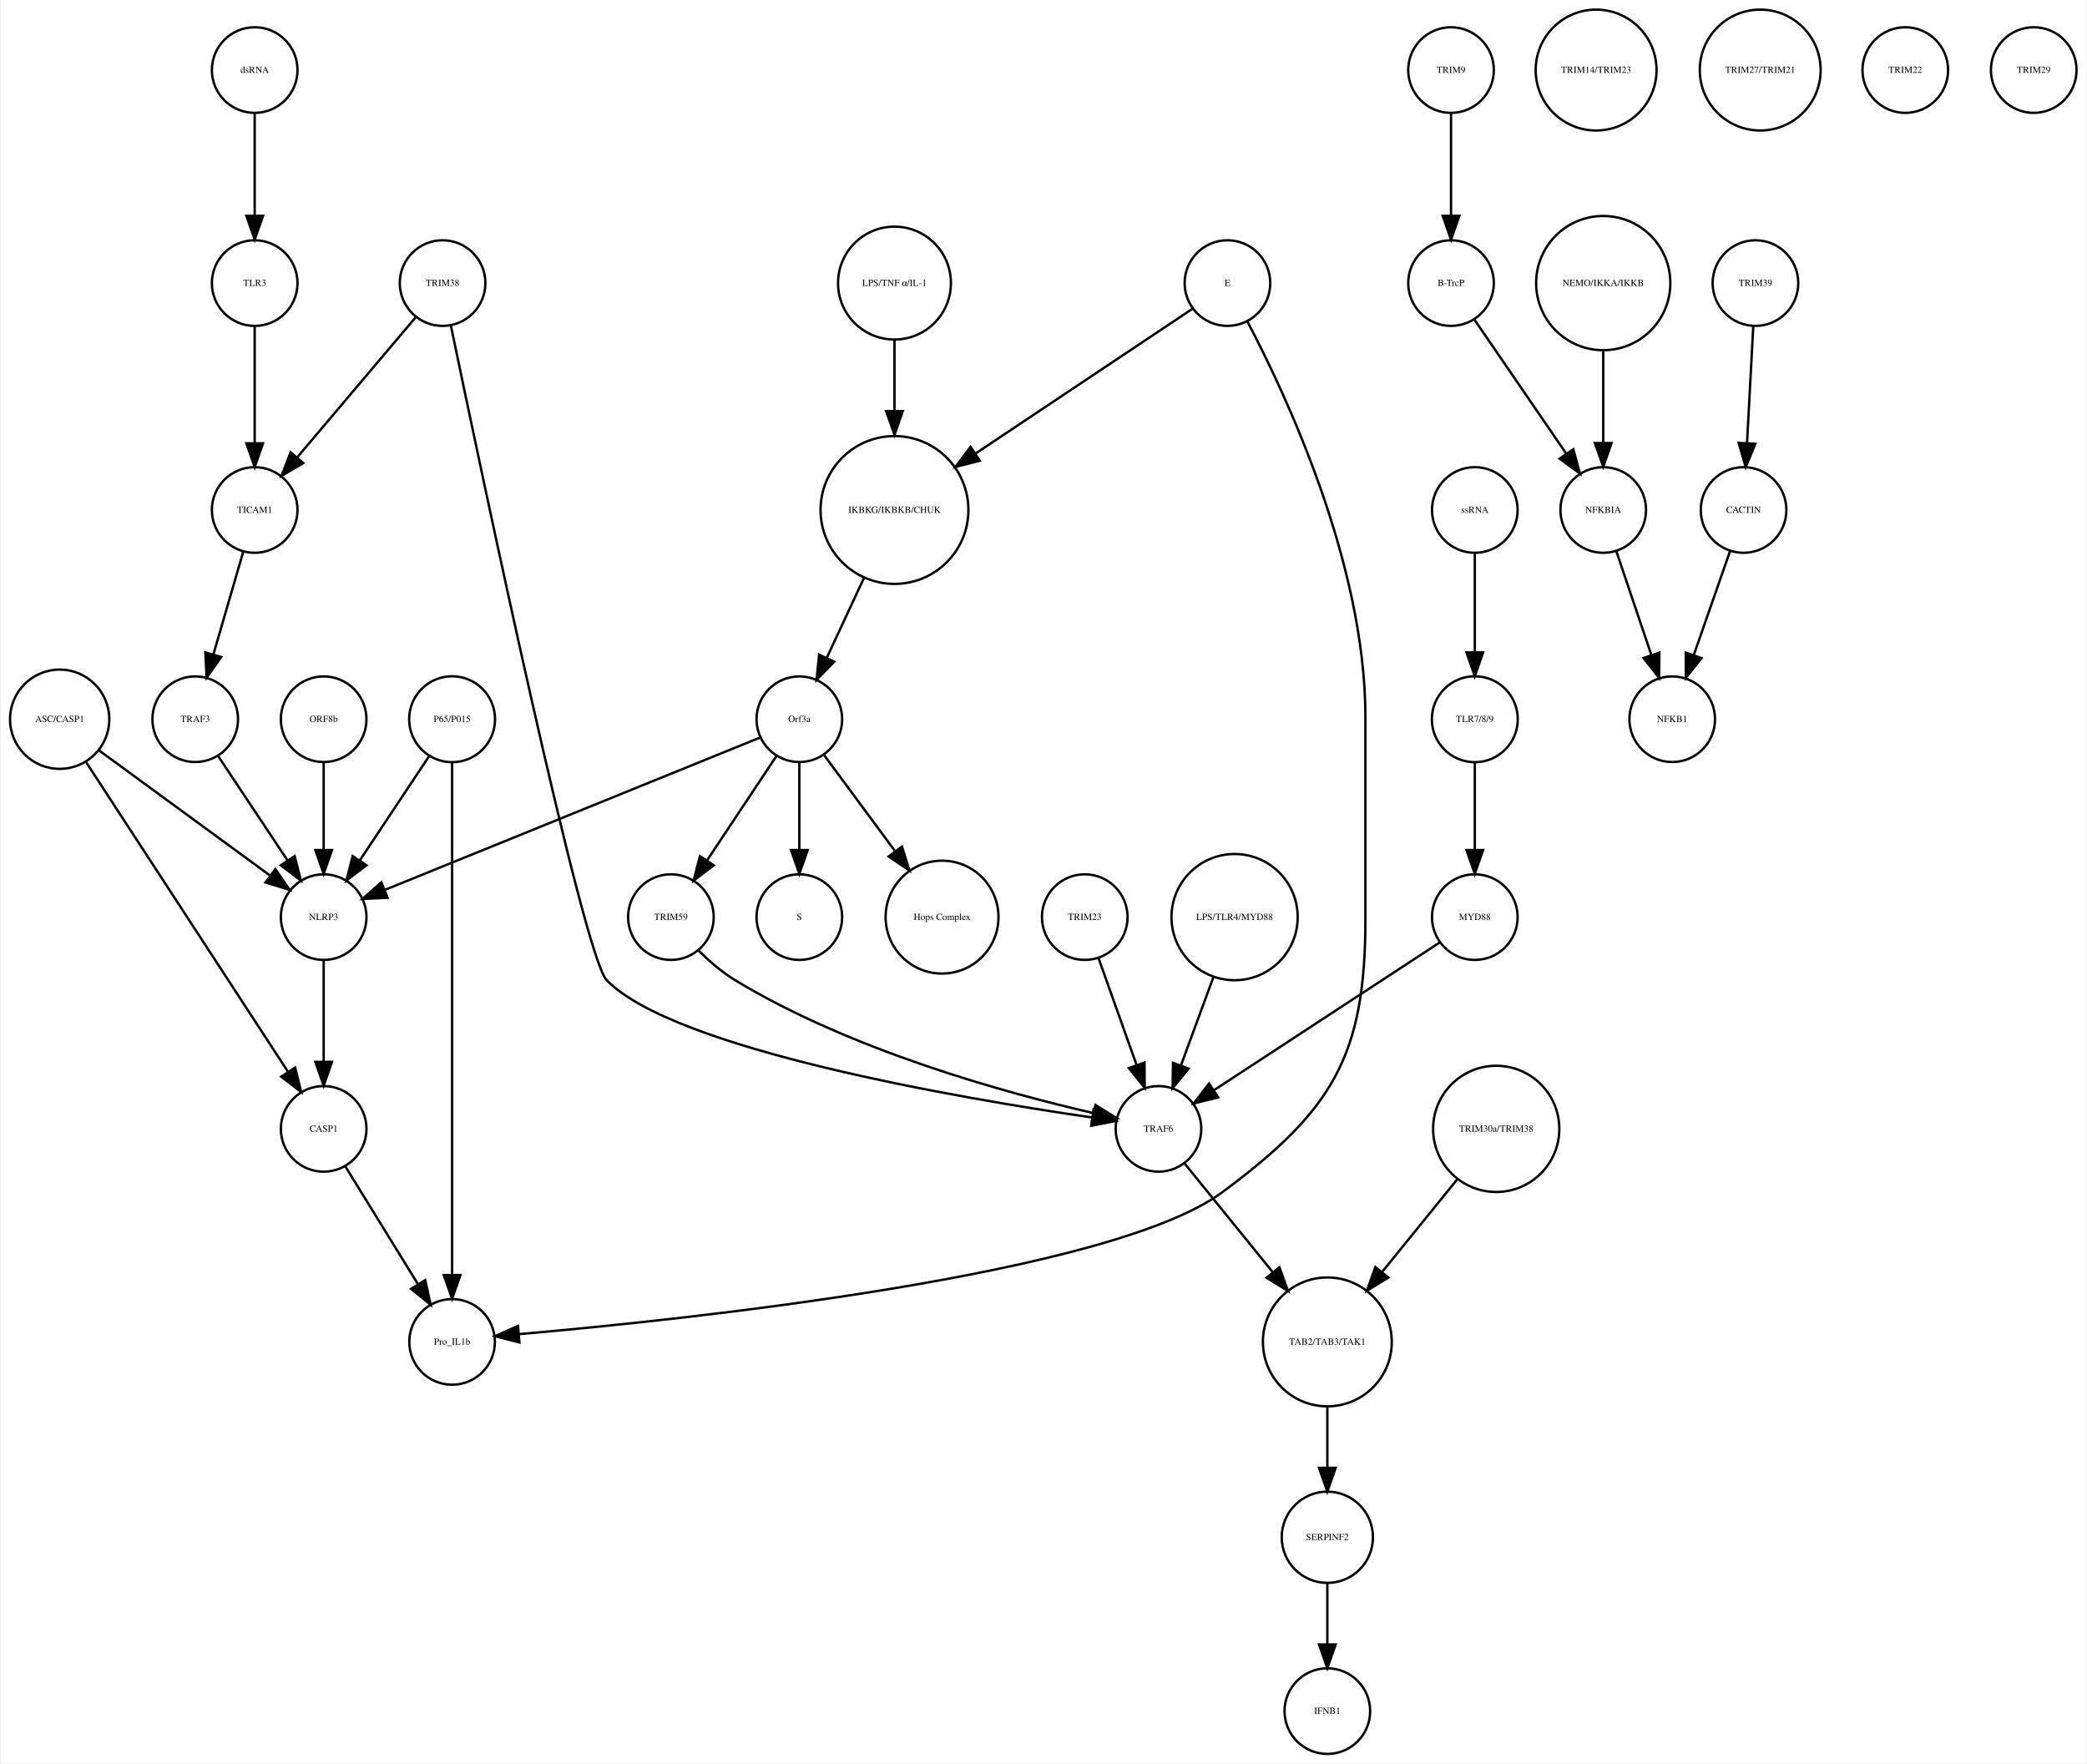
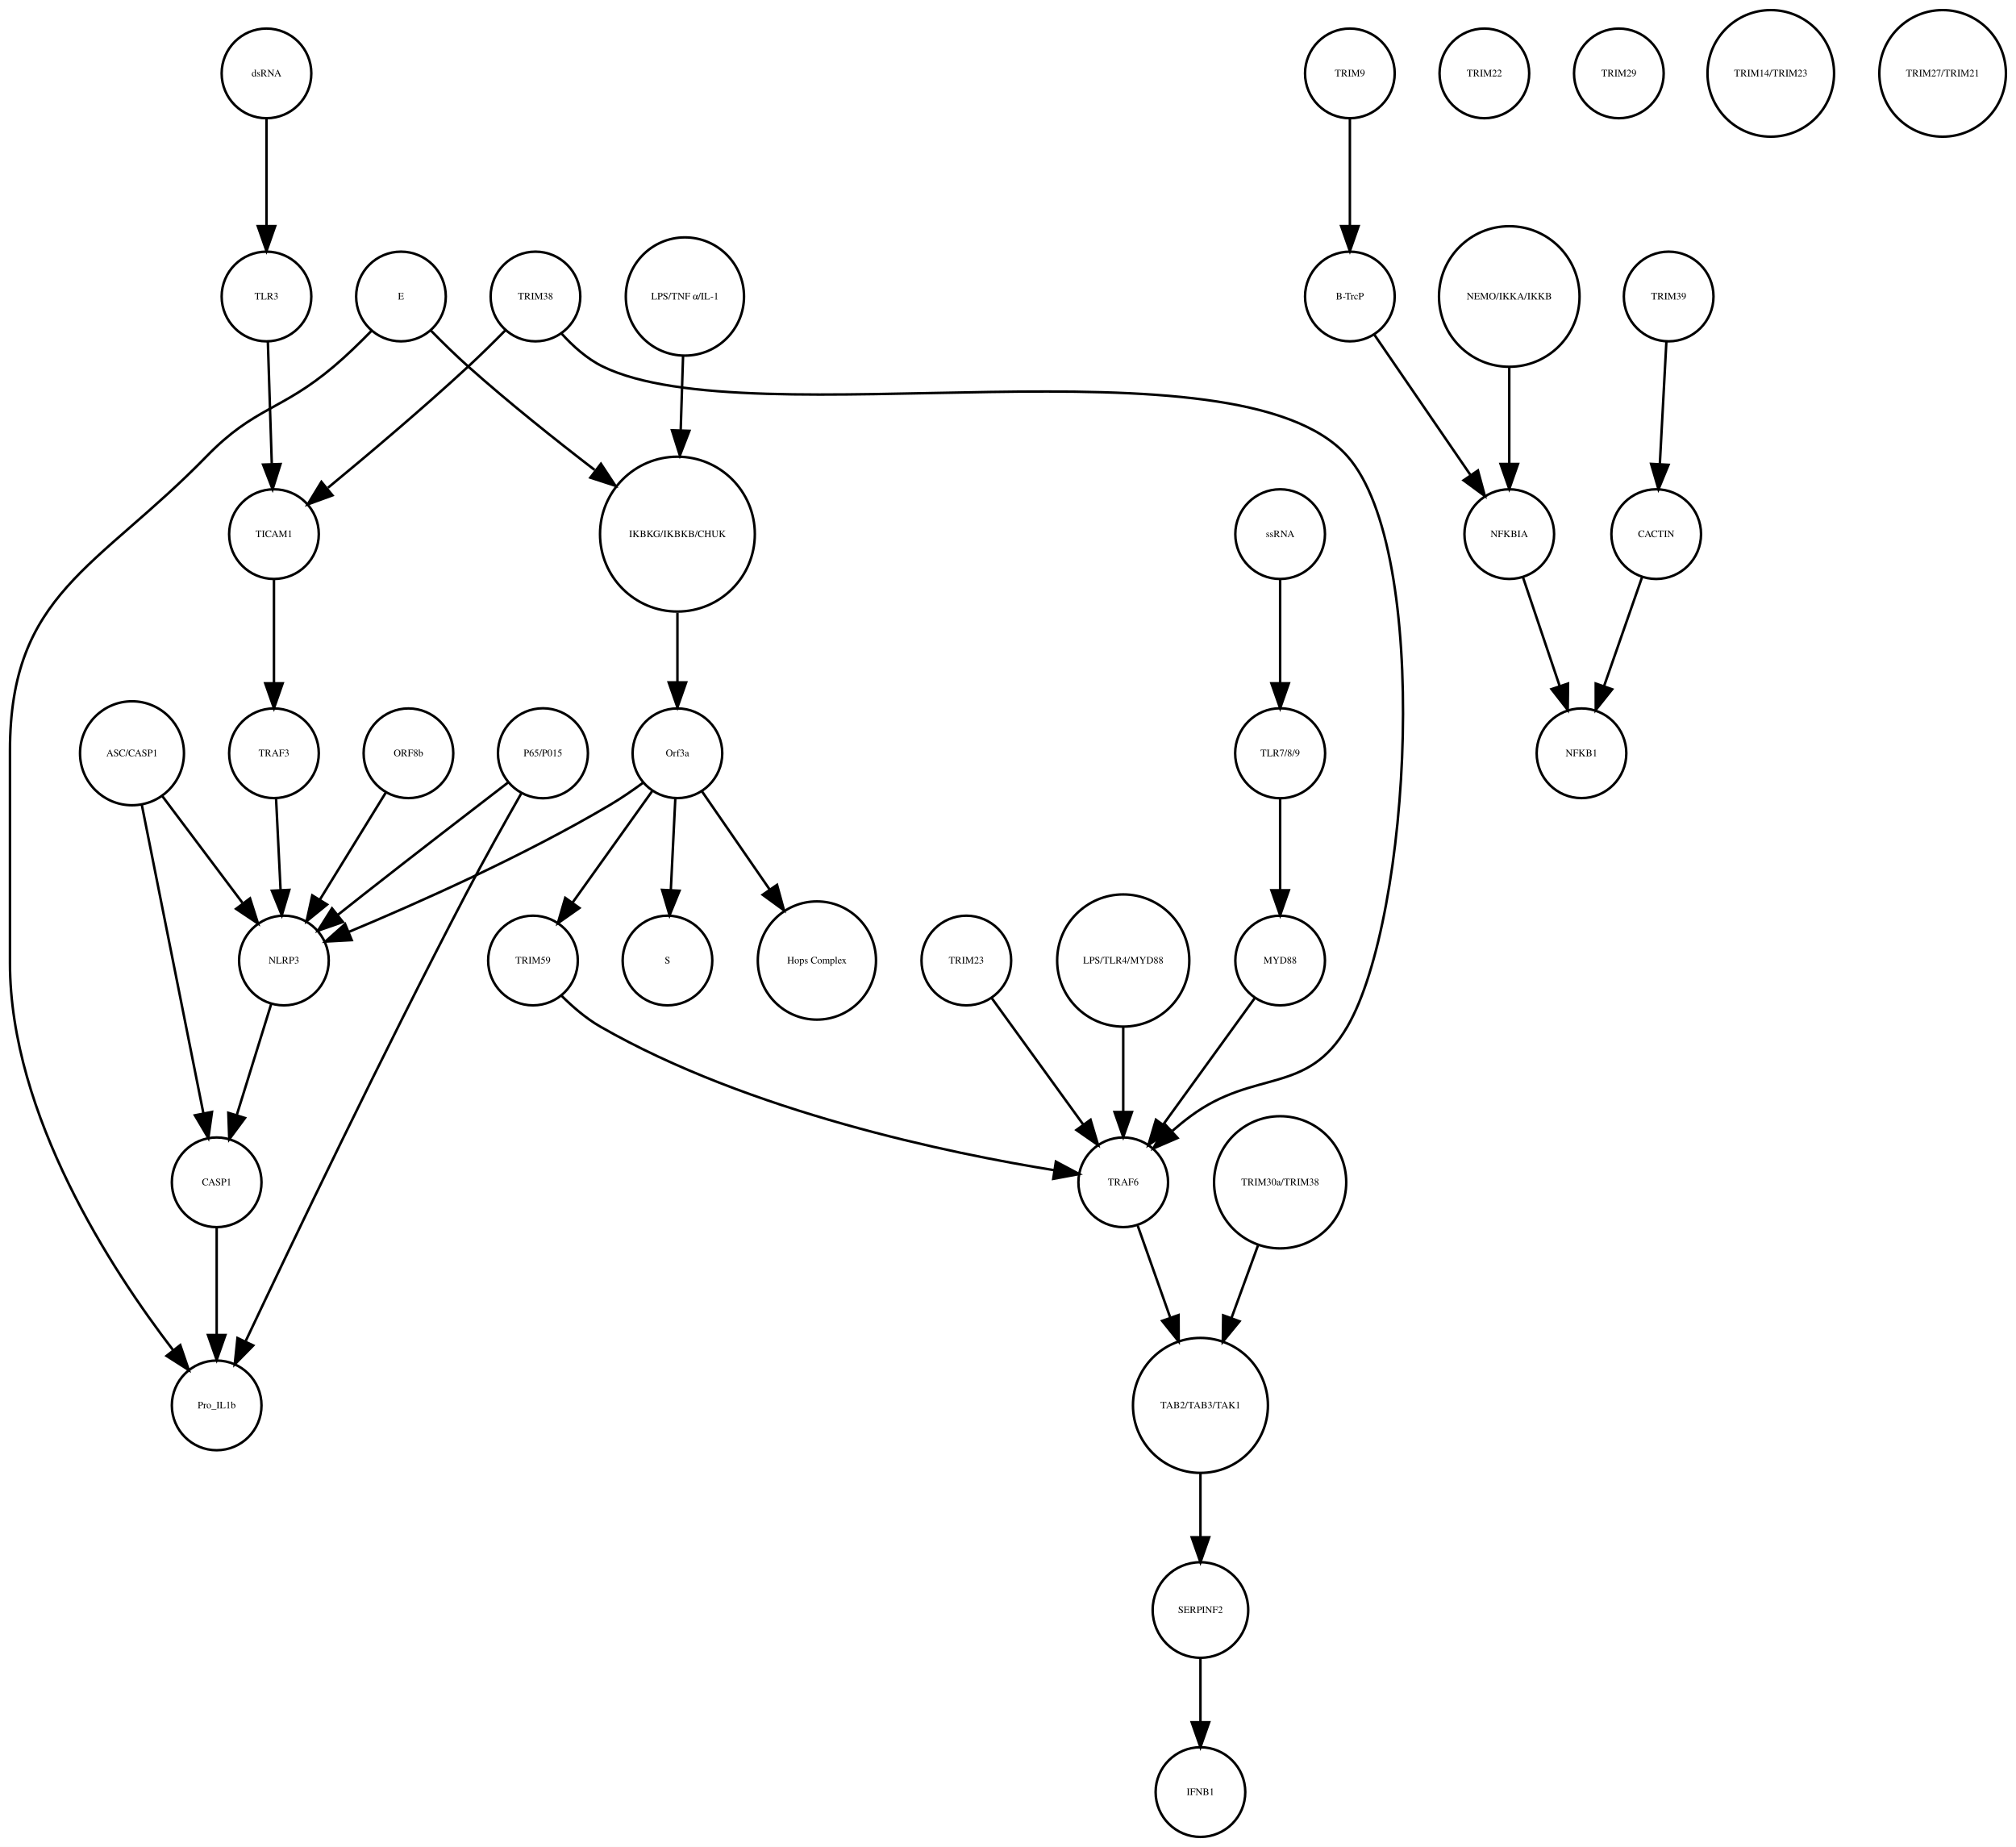
- <svg xmlns="http://www.w3.org/2000/svg" width="877pt" height="741pt" viewBox="0.00 0.00 876.68 741.41">
+ <svg xmlns="http://www.w3.org/2000/svg" width="809pt" height="741pt" viewBox="0.00 0.00 809.46 741.41">
  <g id="graph0" class="graph" transform="scale(1 1) rotate(0) translate(4 737.415)">
-     <polygon fill="white" stroke="none" points="-4,4 -4,-737.415 872.683,-737.415 872.683,4 -4,4" />
+     <polygon fill="white" stroke="none" points="-4,4 -4,-737.415 805.456,-737.415 805.456,4 -4,4" />
    <g id="node1" class="node">
-       <ellipse fill="none" stroke="black" cx="371.683" cy="-522.999" rx="31.08" ry="31.08" />
-       <text text-anchor="middle" x="371.683" y="-521.799" font-family="Times,serif" font-size="4.00">IKBKG/IKBKB/CHUK</text>
+       <ellipse fill="none" stroke="black" cx="268" cy="-522.999" rx="31.08" ry="31.08" />
+       <text text-anchor="middle" x="268" y="-521.799" font-family="Times,serif" font-size="4.00">IKBKG/IKBKB/CHUK</text>
    </g>
    <g id="node2" class="node">
-       <ellipse fill="none" stroke="black" cx="331.683" cy="-435.026" rx="18" ry="18" />
-       <text text-anchor="middle" x="331.683" y="-433.826" font-family="Times,serif" font-size="4.00">Orf3a</text>
+       <ellipse fill="none" stroke="black" cx="268" cy="-435.026" rx="18" ry="18" />
+       <text text-anchor="middle" x="268" y="-433.826" font-family="Times,serif" font-size="4.00">Orf3a</text>
    </g>
    <g id="edge1" class="edge">
-       <path fill="none" stroke="black" d="M358.806,-494.323C353.822,-483.61 348.158,-471.437 343.3,-460.996" />
-       <polygon fill="black" stroke="black" points="346.33,-459.21 338.938,-451.62 339.983,-462.163 346.33,-459.21" />
+       <path fill="none" stroke="black" d="M268,-491.446C268,-482.388 268,-472.523 268,-463.661" />
+       <polygon fill="black" stroke="black" points="271.5,-463.469 268,-453.469 264.5,-463.469 271.5,-463.469" />
    </g>
    <g id="node3" class="node">
-       <ellipse fill="none" stroke="black" cx="331.683" cy="-351.827" rx="18" ry="18" />
-       <text text-anchor="middle" x="331.683" y="-350.627" font-family="Times,serif" font-size="4.00">S</text>
+       <ellipse fill="none" stroke="black" cx="264" cy="-351.827" rx="18" ry="18" />
+       <text text-anchor="middle" x="264" y="-350.627" font-family="Times,serif" font-size="4.00">S</text>
    </g>
    <g id="edge2" class="edge">
-       <path fill="none" stroke="black" d="M331.683,-416.806C331.683,-406.148 331.683,-392.23 331.683,-380.097" />
-       <polygon fill="black" stroke="black" points="335.183,-380.022 331.683,-370.022 328.183,-380.022 335.183,-380.022" />
+       <path fill="none" stroke="black" d="M267.152,-416.806C266.627,-406.148 265.941,-392.23 265.343,-380.097" />
+       <polygon fill="black" stroke="black" points="268.835,-379.838 264.847,-370.022 261.843,-380.183 268.835,-379.838" />
    </g>
    <g id="node9" class="node">
-       <ellipse fill="none" stroke="black" cx="391.683" cy="-351.827" rx="23.73" ry="23.73" />
-       <text text-anchor="middle" x="391.683" y="-350.627" font-family="Times,serif" font-size="4.00">Hops Complex</text>
+       <ellipse fill="none" stroke="black" cx="324" cy="-351.827" rx="23.73" ry="23.73" />
+       <text text-anchor="middle" x="324" y="-350.627" font-family="Times,serif" font-size="4.00">Hops Complex</text>
    </g>
    <g id="edge3" class="edge">
-       <path fill="none" stroke="black" d="M342.134,-419.882C350.287,-408.85 361.85,-393.2 371.756,-379.794" />
-       <polygon fill="black" stroke="black" points="374.846,-381.502 377.974,-371.379 369.216,-377.342 374.846,-381.502" />
+       <path fill="none" stroke="black" d="M277.754,-419.882C285.261,-408.999 295.865,-393.622 305.026,-380.339" />
+       <polygon fill="black" stroke="black" points="307.995,-382.199 310.791,-371.98 302.232,-378.225 307.995,-382.199" />
+     </g>
+     <g id="node11" class="node">
+       <ellipse fill="none" stroke="black" cx="110" cy="-351.827" rx="18" ry="18" />
+       <text text-anchor="middle" x="110" y="-350.627" font-family="Times,serif" font-size="4.00">NLRP3</text>
+     </g>
+     <g id="edge5" class="edge">
+       <path fill="none" stroke="black" d="M254.332,-423.286C250.163,-420.225 245.493,-417.003 241,-414.343 206.106,-393.688 163.146,-374.628 136.157,-363.361" />
+       <polygon fill="black" stroke="black" points="137.225,-360.015 126.646,-359.437 134.555,-366.486 137.225,-360.015" />
+     </g>
+     <g id="node33" class="node">
+       <ellipse fill="none" stroke="black" cx="210" cy="-351.827" rx="18" ry="18" />
+       <text text-anchor="middle" x="210" y="-350.627" font-family="Times,serif" font-size="4.00">TRIM59</text>
+     </g>
+     <g id="edge4" class="edge">
+       <path fill="none" stroke="black" d="M257.897,-419.882C249.081,-407.54 236.139,-389.421 225.929,-375.128" />
+       <polygon fill="black" stroke="black" points="228.648,-372.912 219.987,-366.809 222.951,-376.98 228.648,-372.912" />
+     </g>
+     <g id="node4" class="node">
+       <ellipse fill="none" stroke="black" cx="538" cy="-707.959" rx="18" ry="18" />
+       <text text-anchor="middle" x="538" y="-706.759" font-family="Times,serif" font-size="4.00">TRIM9</text>
+     </g>
+     <g id="node5" class="node">
+       <ellipse fill="none" stroke="black" cx="538" cy="-618.396" rx="18" ry="18" />
+       <text text-anchor="middle" x="538" y="-617.196" font-family="Times,serif" font-size="4.00">B-TrcP</text>
+     </g>
+     <g id="edge6" class="edge">
+       <path fill="none" stroke="black" d="M538,-689.659C538,-677.426 538,-660.775 538,-646.753" />
+       <polygon fill="black" stroke="black" points="541.5,-646.659 538,-636.659 534.5,-646.659 541.5,-646.659" />
+     </g>
+     <g id="node34" class="node">
+       <ellipse fill="none" stroke="black" cx="602" cy="-522.999" rx="18" ry="18" />
+       <text text-anchor="middle" x="602" y="-521.799" font-family="Times,serif" font-size="4.00">NFKBIA</text>
+     </g>
+     <g id="edge7" class="edge">
+       <path fill="none" stroke="black" d="M547.72,-603.211C557.964,-588.262 574.254,-564.489 586.319,-546.883" />
+       <polygon fill="black" stroke="black" points="589.423,-548.545 592.188,-538.317 583.648,-544.588 589.423,-548.545" />
+     </g>
+     <g id="node6" class="node">
+       <ellipse fill="none" stroke="black" cx="666" cy="-618.396" rx="18" ry="18" />
+       <text text-anchor="middle" x="666" y="-617.196" font-family="Times,serif" font-size="4.00">TRIM39</text>
+     </g>
+     <g id="node7" class="node">
+       <ellipse fill="none" stroke="black" cx="661" cy="-522.999" rx="18" ry="18" />
+       <text text-anchor="middle" x="661" y="-521.799" font-family="Times,serif" font-size="4.00">CACTIN</text>
+     </g>
+     <g id="edge8" class="edge">
+       <path fill="none" stroke="black" d="M665.083,-600.265C664.35,-586.573 663.308,-567.12 662.461,-551.288" />
+       <polygon fill="black" stroke="black" points="665.941,-550.819 661.911,-541.021 658.951,-551.193 665.941,-550.819" />
+     </g>
+     <g id="node8" class="node">
+       <ellipse fill="none" stroke="black" cx="631" cy="-435.026" rx="18" ry="18" />
+       <text text-anchor="middle" x="631" y="-433.826" font-family="Times,serif" font-size="4.00">NFKB1</text>
+     </g>
+     <g id="edge9" class="edge">
+       <path fill="none" stroke="black" d="M655.357,-505.828C651.069,-493.538 645.081,-476.378 640.115,-462.149" />
+       <polygon fill="black" stroke="black" points="643.319,-460.705 636.719,-452.417 636.71,-463.012 643.319,-460.705" />
+     </g>
+     <g id="node10" class="node">
+       <ellipse fill="none" stroke="black" cx="271" cy="-618.396" rx="23.73" ry="23.73" />
+       <text text-anchor="middle" x="271" y="-617.196" font-family="Times,serif" font-size="4.00">LPS/TNF α/IL-1</text>
+     </g>
+     <g id="edge10" class="edge">
+       <path fill="none" stroke="black" d="M270.258,-594.309C269.973,-585.408 269.637,-574.955 269.313,-564.87" />
+       <polygon fill="black" stroke="black" points="272.801,-564.457 268.982,-554.574 265.805,-564.682 272.801,-564.457" />
+     </g>
+     <g id="node32" class="node">
+       <ellipse fill="none" stroke="black" cx="83" cy="-262.794" rx="18" ry="18" />
+       <text text-anchor="middle" x="83" y="-261.594" font-family="Times,serif" font-size="4.00">CASP1</text>
+     </g>
+     <g id="edge11" class="edge">
+       <path fill="none" stroke="black" d="M104.922,-334.457C101.037,-321.936 95.604,-304.422 91.119,-289.964" />
+       <polygon fill="black" stroke="black" points="94.362,-288.605 88.056,-280.091 87.676,-290.679 94.362,-288.605" />
+     </g>
+     <g id="node12" class="node">
+       <ellipse fill="none" stroke="black" cx="478" cy="-91.092" rx="19.184" ry="19.184" />
+       <text text-anchor="middle" x="478" y="-89.892" font-family="Times,serif" font-size="4.00">SERPINF2</text>
+     </g>
+     <g id="node36" class="node">
+       <ellipse fill="none" stroke="black" cx="478" cy="-18" rx="18" ry="18" />
+       <text text-anchor="middle" x="478" y="-16.8" font-family="Times,serif" font-size="4.00">IFNB1</text>
+     </g>
+     <g id="edge12" class="edge">
+       <path fill="none" stroke="black" d="M478,-71.784C478,-64.031 478,-54.836 478,-46.309" />
+       <polygon fill="black" stroke="black" points="481.5,-46.025 478,-36.026 474.5,-46.026 481.5,-46.025" />
+     </g>
+     <g id="node13" class="node">
+       <ellipse fill="none" stroke="black" cx="510" cy="-351.827" rx="18" ry="18" />
+       <text text-anchor="middle" x="510" y="-350.627" font-family="Times,serif" font-size="4.00">MYD88</text>
+     </g>
+     <g id="node19" class="node">
+       <ellipse fill="none" stroke="black" cx="447" cy="-262.794" rx="18" ry="18" />
+       <text text-anchor="middle" x="447" y="-261.594" font-family="Times,serif" font-size="4.00">TRAF6</text>
+     </g>
+     <g id="edge13" class="edge">
+       <path fill="none" stroke="black" d="M499.878,-336.844C489.958,-323.14 474.684,-302.038 463.097,-286.032" />
+       <polygon fill="black" stroke="black" points="465.796,-283.791 457.097,-277.743 460.125,-287.895 465.796,-283.791" />
+     </g>
+     <g id="node14" class="node">
+       <ellipse fill="none" stroke="black" cx="478" cy="-173.231" rx="27.094" ry="27.094" />
+       <text text-anchor="middle" x="478" y="-172.031" font-family="Times,serif" font-size="4.00">TAB2/TAB3/TAK1</text>
+     </g>
+     <g id="edge14" class="edge">
+       <path fill="none" stroke="black" d="M478,-145.99C478,-137.774 478,-128.673 478,-120.325" />
+       <polygon fill="black" stroke="black" points="481.5,-120.277 478,-110.277 474.5,-120.277 481.5,-120.277" />
+     </g>
+     <g id="node15" class="node">
+       <ellipse fill="none" stroke="black" cx="510" cy="-522.999" rx="18" ry="18" />
+       <text text-anchor="middle" x="510" y="-521.799" font-family="Times,serif" font-size="4.00">ssRNA</text>
+     </g>
+     <g id="node39" class="node">
+       <ellipse fill="none" stroke="black" cx="510" cy="-435.026" rx="18.062" ry="18.062" />
+       <text text-anchor="middle" x="510" y="-433.826" font-family="Times,serif" font-size="4.00">TLR7/8/9</text>
+     </g>
+     <g id="edge15" class="edge">
+       <path fill="none" stroke="black" d="M510,-504.601C510,-492.754 510,-476.83 510,-463.309" />
+       <polygon fill="black" stroke="black" points="513.5,-463.105 510,-453.105 506.5,-463.105 513.5,-463.105" />
+     </g>
+     <g id="node16" class="node">
+       <ellipse fill="none" stroke="black" cx="214" cy="-435.026" rx="18.062" ry="18.062" />
+       <text text-anchor="middle" x="214" y="-433.826" font-family="Times,serif" font-size="4.00">P65/P015</text>
+     </g>
+     <g id="edge17" class="edge">
+       <path fill="none" stroke="black" d="M200.15,-423.412C185.618,-412.253 162.133,-394.154 142,-378.343 138.605,-375.677 135.019,-372.84 131.525,-370.062" />
+       <polygon fill="black" stroke="black" points="133.669,-367.296 123.668,-363.799 129.306,-372.769 133.669,-367.296" />
+     </g>
+     <g id="node25" class="node">
+       <ellipse fill="none" stroke="black" cx="83" cy="-173.231" rx="18" ry="18" />
+       <text text-anchor="middle" x="83" y="-172.031" font-family="Times,serif" font-size="4.00">Pro_IL1b</text>
+     </g>
+     <g id="edge16" class="edge">
+       <path fill="none" stroke="black" d="M205.364,-419.017C199.022,-407.876 190.28,-392.266 183,-378.343 149.599,-314.464 112.947,-237.817 94.692,-199.152" />
+       <polygon fill="black" stroke="black" points="97.682,-197.286 90.254,-189.732 91.35,-200.27 97.682,-197.286" />
+     </g>
+     <g id="node17" class="node">
+       <ellipse fill="none" stroke="black" cx="106" cy="-435.026" rx="18" ry="18" />
+       <text text-anchor="middle" x="106" y="-433.826" font-family="Times,serif" font-size="4.00">TRAF3</text>
+     </g>
+     <g id="edge18" class="edge">
+       <path fill="none" stroke="black" d="M106.848,-416.806C107.373,-406.148 108.059,-392.23 108.657,-380.097" />
+       <polygon fill="black" stroke="black" points="112.157,-380.183 109.153,-370.022 105.165,-379.838 112.157,-380.183" />
+     </g>
+     <g id="node18" class="node">
+       <ellipse fill="none" stroke="black" cx="384" cy="-351.827" rx="18" ry="18" />
+       <text text-anchor="middle" x="384" y="-350.627" font-family="Times,serif" font-size="4.00">TRIM23</text>
+     </g>
+     <g id="edge19" class="edge">
+       <path fill="none" stroke="black" d="M394.122,-336.844C404.042,-323.14 419.316,-302.038 430.903,-286.032" />
+       <polygon fill="black" stroke="black" points="433.875,-287.895 436.903,-277.743 428.204,-283.791 433.875,-287.895" />
+     </g>
+     <g id="edge20" class="edge">
+       <path fill="none" stroke="black" d="M452.831,-245.324C456.484,-235.004 461.331,-221.313 465.796,-208.703" />
+       <polygon fill="black" stroke="black" points="469.226,-209.501 469.264,-198.906 462.627,-207.165 469.226,-209.501" />
+     </g>
+     <g id="node20" class="node">
+       <ellipse fill="none" stroke="black" cx="106" cy="-522.999" rx="18" ry="18" />
+       <text text-anchor="middle" x="106" y="-521.799" font-family="Times,serif" font-size="4.00">TICAM1</text>
+     </g>
+     <g id="edge21" class="edge">
+       <path fill="none" stroke="black" d="M106,-504.601C106,-492.754 106,-476.83 106,-463.309" />
+       <polygon fill="black" stroke="black" points="109.5,-463.105 106,-453.105 102.5,-463.105 109.5,-463.105" />
+     </g>
+     <g id="node21" class="node">
+       <ellipse fill="none" stroke="black" cx="103" cy="-618.396" rx="18" ry="18" />
+       <text text-anchor="middle" x="103" y="-617.196" font-family="Times,serif" font-size="4.00">TLR3</text>
+     </g>
+     <g id="edge22" class="edge">
+       <path fill="none" stroke="black" d="M103.55,-600.265C103.99,-586.573 104.615,-567.12 105.123,-551.288" />
+       <polygon fill="black" stroke="black" points="108.63,-551.128 105.453,-541.021 101.634,-550.903 108.63,-551.128" />
+     </g>
+     <g id="node22" class="node">
+       <ellipse fill="none" stroke="black" cx="592" cy="-707.959" rx="18" ry="18" />
+       <text text-anchor="middle" x="592" y="-706.759" font-family="Times,serif" font-size="4.00">TRIM22</text>
+     </g>
+     <g id="node23" class="node">
+       <ellipse fill="none" stroke="black" cx="160" cy="-435.026" rx="18" ry="18" />
+       <text text-anchor="middle" x="160" y="-433.826" font-family="Times,serif" font-size="4.00">ORF8b</text>
+     </g>
+     <g id="edge23" class="edge">
+       <path fill="none" stroke="black" d="M150.829,-419.133C143.429,-407.115 132.884,-389.991 124.365,-376.156" />
+       <polygon fill="black" stroke="black" points="127.336,-374.306 119.113,-367.626 121.376,-377.976 127.336,-374.306" />
+     </g>
+     <g id="node24" class="node">
+       <ellipse fill="none" stroke="black" cx="510" cy="-262.794" rx="26.533" ry="26.533" />
+       <text text-anchor="middle" x="510" y="-261.594" font-family="Times,serif" font-size="4.00">TRIM30a/TRIM38</text>
+     </g>
+     <g id="edge24" class="edge">
+       <path fill="none" stroke="black" d="M501.086,-237.403C497.785,-228.37 493.98,-217.957 490.423,-208.224" />
+       <polygon fill="black" stroke="black" points="493.697,-206.986 486.977,-198.795 487.122,-209.389 493.697,-206.986" />
    </g>
    <g id="node26" class="node">
-       <ellipse fill="none" stroke="black" cx="131.683" cy="-351.827" rx="18" ry="18" />
-       <text text-anchor="middle" x="131.683" y="-350.627" font-family="Times,serif" font-size="4.00">NLRP3</text>
-     </g>
-     <g id="edge4" class="edge">
-       <path fill="none" stroke="black" d="M315.316,-427.381C280.583,-413.28 199.266,-380.265 157.478,-363.3" />
-       <polygon fill="black" stroke="black" points="158.577,-359.969 147.995,-359.45 155.944,-366.455 158.577,-359.969" />
+       <ellipse fill="none" stroke="black" cx="646" cy="-707.959" rx="18" ry="18" />
+       <text text-anchor="middle" x="646" y="-706.759" font-family="Times,serif" font-size="4.00">TRIM29</text>
+     </g>
+     <g id="node27" class="node">
+       <ellipse fill="none" stroke="black" cx="103" cy="-707.959" rx="18" ry="18" />
+       <text text-anchor="middle" x="103" y="-706.759" font-family="Times,serif" font-size="4.00">dsRNA</text>
+     </g>
+     <g id="edge25" class="edge">
+       <path fill="none" stroke="black" d="M103,-689.659C103,-677.426 103,-660.775 103,-646.753" />
+       <polygon fill="black" stroke="black" points="106.5,-646.659 103,-636.659 99.5,-646.659 106.5,-646.659" />
+     </g>
+     <g id="node28" class="node">
+       <ellipse fill="none" stroke="black" cx="447" cy="-351.827" rx="26.533" ry="26.533" />
+       <text text-anchor="middle" x="447" y="-350.627" font-family="Times,serif" font-size="4.00">LPS/TLR4/MYD88</text>
+     </g>
+     <g id="edge26" class="edge">
+       <path fill="none" stroke="black" d="M447,-325.185C447,-314.505 447,-302.086 447,-291.223" />
+       <polygon fill="black" stroke="black" points="450.5,-291.002 447,-281.002 443.5,-291.002 450.5,-291.002" />
+     </g>
+     <g id="node29" class="node">
+       <ellipse fill="none" stroke="black" cx="211" cy="-618.396" rx="18" ry="18" />
+       <text text-anchor="middle" x="211" y="-617.196" font-family="Times,serif" font-size="4.00">TRIM38</text>
+     </g>
+     <g id="edge27" class="edge">
+       <path fill="none" stroke="black" d="M221.428,-603.56C225.954,-598.551 231.671,-593.374 238,-590.288 298.156,-560.961 492.596,-604.359 537,-554.288 570.761,-516.218 562.54,-369.32 537,-325.31 520.813,-297.418 499.902,-308.522 474,-289.31 471.572,-287.509 469.127,-285.513 466.755,-283.452" />
+       <polygon fill="black" stroke="black" points="468.815,-280.591 459.088,-276.392 464.073,-285.74 468.815,-280.591" />
+     </g>
+     <g id="edge28" class="edge">
+       <path fill="none" stroke="black" d="M198.846,-604.761C194.273,-600.123 188.976,-594.886 184,-590.288 165.498,-573.193 143.571,-554.705 127.685,-541.608" />
+       <polygon fill="black" stroke="black" points="129.492,-538.564 119.54,-534.93 125.054,-543.977 129.492,-538.564" />
    </g>
    <g id="node30" class="node">
-       <ellipse fill="none" stroke="black" cx="277.683" cy="-351.827" rx="18" ry="18" />
-       <text text-anchor="middle" x="277.683" y="-350.627" font-family="Times,serif" font-size="4.00">TRIM59</text>
-     </g>
-     <g id="edge5" class="edge">
-       <path fill="none" stroke="black" d="M322.029,-419.51C313.966,-407.385 302.324,-389.88 292.992,-375.847" />
-       <polygon fill="black" stroke="black" points="295.705,-373.607 287.253,-367.218 289.877,-377.483 295.705,-373.607" />
-     </g>
-     <g id="node4" class="node">
-       <ellipse fill="none" stroke="black" cx="605.683" cy="-707.959" rx="18" ry="18" />
-       <text text-anchor="middle" x="605.683" y="-706.759" font-family="Times,serif" font-size="4.00">TRIM9</text>
-     </g>
-     <g id="node5" class="node">
-       <ellipse fill="none" stroke="black" cx="605.683" cy="-618.396" rx="18" ry="18" />
-       <text text-anchor="middle" x="605.683" y="-617.196" font-family="Times,serif" font-size="4.00">B-TrcP</text>
-     </g>
-     <g id="edge6" class="edge">
-       <path fill="none" stroke="black" d="M605.683,-689.659C605.683,-677.426 605.683,-660.775 605.683,-646.753" />
-       <polygon fill="black" stroke="black" points="609.183,-646.659 605.683,-636.659 602.183,-646.659 609.183,-646.659" />
-     </g>
-     <g id="node24" class="node">
-       <ellipse fill="none" stroke="black" cx="669.683" cy="-522.999" rx="18" ry="18" />
-       <text text-anchor="middle" x="669.683" y="-521.799" font-family="Times,serif" font-size="4.00">NFKBIA</text>
-     </g>
-     <g id="edge7" class="edge">
-       <path fill="none" stroke="black" d="M615.403,-603.211C625.647,-588.262 641.937,-564.489 654.002,-546.883" />
-       <polygon fill="black" stroke="black" points="657.106,-548.545 659.871,-538.317 651.331,-544.588 657.106,-548.545" />
-     </g>
-     <g id="node6" class="node">
-       <ellipse fill="none" stroke="black" cx="733.683" cy="-618.396" rx="18" ry="18" />
-       <text text-anchor="middle" x="733.683" y="-617.196" font-family="Times,serif" font-size="4.00">TRIM39</text>
-     </g>
-     <g id="node7" class="node">
-       <ellipse fill="none" stroke="black" cx="728.683" cy="-522.999" rx="18" ry="18" />
-       <text text-anchor="middle" x="728.683" y="-521.799" font-family="Times,serif" font-size="4.00">CACTIN</text>
-     </g>
-     <g id="edge8" class="edge">
-       <path fill="none" stroke="black" d="M732.766,-600.265C732.033,-586.573 730.991,-567.12 730.144,-551.288" />
-       <polygon fill="black" stroke="black" points="733.624,-550.819 729.594,-541.021 726.634,-551.193 733.624,-550.819" />
-     </g>
-     <g id="node8" class="node">
-       <ellipse fill="none" stroke="black" cx="698.683" cy="-435.026" rx="18" ry="18" />
-       <text text-anchor="middle" x="698.683" y="-433.826" font-family="Times,serif" font-size="4.00">NFKB1</text>
-     </g>
-     <g id="edge9" class="edge">
-       <path fill="none" stroke="black" d="M723.04,-505.828C718.751,-493.538 712.764,-476.378 707.798,-462.149" />
-       <polygon fill="black" stroke="black" points="711.002,-460.705 704.402,-452.417 704.392,-463.012 711.002,-460.705" />
-     </g>
-     <g id="node10" class="node">
-       <ellipse fill="none" stroke="black" cx="624.683" cy="-262.794" rx="26.533" ry="26.533" />
-       <text text-anchor="middle" x="624.683" y="-261.594" font-family="Times,serif" font-size="4.00">TRIM30a/TRIM38</text>
-     </g>
-     <g id="node14" class="node">
-       <ellipse fill="none" stroke="black" cx="553.683" cy="-173.231" rx="27.094" ry="27.094" />
-       <text text-anchor="middle" x="553.683" y="-172.031" font-family="Times,serif" font-size="4.00">TAB2/TAB3/TAK1</text>
-     </g>
-     <g id="edge10" class="edge">
-       <path fill="none" stroke="black" d="M608.216,-241.485C598.874,-229.964 587.035,-215.363 576.777,-202.713" />
-       <polygon fill="black" stroke="black" points="579.324,-200.296 570.307,-194.733 573.886,-204.705 579.324,-200.296" />
-     </g>
-     <g id="node11" class="node">
-       <ellipse fill="none" stroke="black" cx="669.683" cy="-618.396" rx="28.215" ry="28.215" />
-       <text text-anchor="middle" x="669.683" y="-617.196" font-family="Times,serif" font-size="4.00">NEMO/IKKA/IKKB</text>
-     </g>
-     <g id="edge11" class="edge">
-       <path fill="none" stroke="black" d="M669.683,-590.13C669.683,-577.887 669.683,-563.475 669.683,-551.235" />
-       <polygon fill="black" stroke="black" points="673.183,-551.147 669.683,-541.147 666.183,-551.147 673.183,-551.147" />
-     </g>
-     <g id="node12" class="node">
-       <ellipse fill="none" stroke="black" cx="482.683" cy="-262.794" rx="18" ry="18" />
-       <text text-anchor="middle" x="482.683" y="-261.594" font-family="Times,serif" font-size="4.00">TRAF6</text>
-     </g>
-     <g id="edge12" class="edge">
-       <path fill="none" stroke="black" d="M493.777,-248.112C503.583,-236.018 518.205,-217.985 530.548,-202.762" />
-       <polygon fill="black" stroke="black" points="533.547,-204.622 537.126,-194.65 528.109,-200.213 533.547,-204.622" />
-     </g>
-     <g id="node13" class="node">
-       <ellipse fill="none" stroke="black" cx="181.683" cy="-618.396" rx="18" ry="18" />
-       <text text-anchor="middle" x="181.683" y="-617.196" font-family="Times,serif" font-size="4.00">TRIM38</text>
-     </g>
-     <g id="edge13" class="edge">
-       <path fill="none" stroke="black" d="M185.138,-600.672C197.707,-540.139 240.78,-335.486 250.683,-325.31 279.086,-296.124 399.373,-275.644 454.668,-267.59" />
-       <polygon fill="black" stroke="black" points="455.407,-271.02 464.814,-266.146 454.421,-264.09 455.407,-271.02" />
-     </g>
-     <g id="node39" class="node">
-       <ellipse fill="none" stroke="black" cx="102.683" cy="-522.999" rx="18" ry="18" />
-       <text text-anchor="middle" x="102.683" y="-521.799" font-family="Times,serif" font-size="4.00">TICAM1</text>
-     </g>
-     <g id="edge14" class="edge">
-       <path fill="none" stroke="black" d="M170.364,-604.014C157.341,-588.617 135.789,-563.138 120.508,-545.072" />
-       <polygon fill="black" stroke="black" points="123.111,-542.73 113.981,-537.355 117.767,-547.251 123.111,-542.73" />
-     </g>
-     <g id="node28" class="node">
-       <ellipse fill="none" stroke="black" cx="553.683" cy="-91.092" rx="19.184" ry="19.184" />
-       <text text-anchor="middle" x="553.683" y="-89.892" font-family="Times,serif" font-size="4.00">SERPINF2</text>
-     </g>
-     <g id="edge15" class="edge">
-       <path fill="none" stroke="black" d="M553.683,-145.99C553.683,-137.774 553.683,-128.673 553.683,-120.325" />
-       <polygon fill="black" stroke="black" points="557.183,-120.277 553.683,-110.277 550.183,-120.277 557.183,-120.277" />
-     </g>
-     <g id="node15" class="node">
-       <ellipse fill="none" stroke="black" cx="102.683" cy="-707.959" rx="18" ry="18" />
-       <text text-anchor="middle" x="102.683" y="-706.759" font-family="Times,serif" font-size="4.00">dsRNA</text>
-     </g>
-     <g id="node33" class="node">
-       <ellipse fill="none" stroke="black" cx="102.683" cy="-618.396" rx="18" ry="18" />
-       <text text-anchor="middle" x="102.683" y="-617.196" font-family="Times,serif" font-size="4.00">TLR3</text>
-     </g>
-     <g id="edge16" class="edge">
-       <path fill="none" stroke="black" d="M102.683,-689.659C102.683,-677.426 102.683,-660.775 102.683,-646.753" />
-       <polygon fill="black" stroke="black" points="106.183,-646.659 102.683,-636.659 99.183,-646.659 106.183,-646.659" />
-     </g>
-     <g id="node16" class="node">
-       <ellipse fill="none" stroke="black" cx="666.683" cy="-707.959" rx="25.412" ry="25.412" />
-       <text text-anchor="middle" x="666.683" y="-706.759" font-family="Times,serif" font-size="4.00">TRIM14/TRIM23</text>
-     </g>
-     <g id="node17" class="node">
-       <ellipse fill="none" stroke="black" cx="511.683" cy="-618.396" rx="18" ry="18" />
-       <text text-anchor="middle" x="511.683" y="-617.196" font-family="Times,serif" font-size="4.00">E</text>
-     </g>
-     <g id="edge17" class="edge">
-       <path fill="none" stroke="black" d="M496.965,-607.577C475.524,-593.273 435.086,-566.296 405.943,-546.854" />
-       <polygon fill="black" stroke="black" points="407.555,-543.723 397.294,-541.085 403.671,-549.546 407.555,-543.723" />
-     </g>
-     <g id="node19" class="node">
-       <ellipse fill="none" stroke="black" cx="185.683" cy="-173.231" rx="18" ry="18" />
-       <text text-anchor="middle" x="185.683" y="-172.031" font-family="Times,serif" font-size="4.00">Pro_IL1b</text>
-     </g>
-     <g id="edge18" class="edge">
-       <path fill="none" stroke="black" d="M519.993,-602.39C536.03,-571.981 569.683,-500.491 569.683,-436.026 569.683,-436.026 569.683,-436.026 569.683,-350.827 569.683,-293.355 555.824,-270.542 509.683,-236.277 462.655,-201.354 283.915,-182.626 213.978,-176.509" />
-       <polygon fill="black" stroke="black" points="213.986,-172.998 203.725,-175.636 213.391,-179.972 213.986,-172.998" />
-     </g>
-     <g id="node18" class="node">
-       <ellipse fill="none" stroke="black" cx="735.683" cy="-707.959" rx="25.412" ry="25.412" />
-       <text text-anchor="middle" x="735.683" y="-706.759" font-family="Times,serif" font-size="4.00">TRIM27/TRIM21</text>
-     </g>
-     <g id="node20" class="node">
-       <ellipse fill="none" stroke="black" cx="131.683" cy="-262.794" rx="18" ry="18" />
-       <text text-anchor="middle" x="131.683" y="-261.594" font-family="Times,serif" font-size="4.00">CASP1</text>
-     </g>
-     <g id="edge19" class="edge">
-       <path fill="none" stroke="black" d="M140.843,-246.94C149.194,-233.398 161.667,-213.174 171.339,-197.49" />
-       <polygon fill="black" stroke="black" points="174.388,-199.214 176.658,-188.865 168.43,-195.54 174.388,-199.214" />
-     </g>
-     <g id="node21" class="node">
-       <ellipse fill="none" stroke="black" cx="615.683" cy="-522.999" rx="18" ry="18" />
-       <text text-anchor="middle" x="615.683" y="-521.799" font-family="Times,serif" font-size="4.00">ssRNA</text>
+       <ellipse fill="none" stroke="black" cx="49" cy="-435.026" rx="20.867" ry="20.867" />
+       <text text-anchor="middle" x="49" y="-433.826" font-family="Times,serif" font-size="4.00">ASC/CASP1</text>
+     </g>
+     <g id="edge30" class="edge">
+       <path fill="none" stroke="black" d="M61.052,-417.984C70.28,-405.7 83.117,-388.611 93.33,-375.017" />
+       <polygon fill="black" stroke="black" points="96.39,-376.771 99.598,-366.673 90.793,-372.566 96.39,-376.771" />
+     </g>
+     <g id="edge29" class="edge">
+       <path fill="none" stroke="black" d="M52.9,-414.499C59.002,-383.948 70.817,-324.795 77.689,-290.384" />
+       <polygon fill="black" stroke="black" points="81.125,-291.05 79.652,-280.558 74.261,-289.679 81.125,-291.05" />
    </g>
    <g id="node31" class="node">
-       <ellipse fill="none" stroke="black" cx="615.683" cy="-435.026" rx="18.062" ry="18.062" />
-       <text text-anchor="middle" x="615.683" y="-433.826" font-family="Times,serif" font-size="4.00">TLR7/8/9</text>
-     </g>
-     <g id="edge20" class="edge">
-       <path fill="none" stroke="black" d="M615.683,-504.601C615.683,-492.754 615.683,-476.83 615.683,-463.309" />
-       <polygon fill="black" stroke="black" points="619.183,-463.105 615.683,-453.105 612.183,-463.105 619.183,-463.105" />
-     </g>
-     <g id="node22" class="node">
-       <ellipse fill="none" stroke="black" cx="451.683" cy="-351.827" rx="18" ry="18" />
-       <text text-anchor="middle" x="451.683" y="-350.627" font-family="Times,serif" font-size="4.00">TRIM23</text>
-     </g>
-     <g id="edge21" class="edge">
-       <path fill="none" stroke="black" d="M457.514,-334.457C462.017,-321.814 468.333,-304.082 473.511,-289.544" />
-       <polygon fill="black" stroke="black" points="476.82,-290.685 476.878,-280.091 470.226,-288.337 476.82,-290.685" />
-     </g>
-     <g id="node23" class="node">
-       <ellipse fill="none" stroke="black" cx="796.683" cy="-707.959" rx="18" ry="18" />
-       <text text-anchor="middle" x="796.683" y="-706.759" font-family="Times,serif" font-size="4.00">TRIM22</text>
-     </g>
-     <g id="edge22" class="edge">
-       <path fill="none" stroke="black" d="M675.138,-505.828C679.283,-493.538 685.071,-476.378 689.871,-462.149" />
-       <polygon fill="black" stroke="black" points="693.274,-463.011 693.154,-452.417 686.641,-460.774 693.274,-463.011" />
-     </g>
-     <g id="node25" class="node">
-       <ellipse fill="none" stroke="black" cx="371.683" cy="-618.396" rx="23.73" ry="23.73" />
-       <text text-anchor="middle" x="371.683" y="-617.196" font-family="Times,serif" font-size="4.00">LPS/TNF α/IL-1</text>
-     </g>
-     <g id="edge23" class="edge">
-       <path fill="none" stroke="black" d="M371.683,-594.309C371.683,-585.408 371.683,-574.955 371.683,-564.87" />
-       <polygon fill="black" stroke="black" points="375.183,-564.574 371.683,-554.574 368.183,-564.574 375.183,-564.574" />
-     </g>
-     <g id="edge24" class="edge">
-       <path fill="none" stroke="black" d="M131.683,-333.632C131.683,-321.473 131.683,-304.923 131.683,-290.986" />
-       <polygon fill="black" stroke="black" points="135.183,-290.953 131.683,-280.953 128.183,-290.953 135.183,-290.953" />
-     </g>
-     <g id="node27" class="node">
-       <ellipse fill="none" stroke="black" cx="131.683" cy="-435.026" rx="18" ry="18" />
-       <text text-anchor="middle" x="131.683" y="-433.826" font-family="Times,serif" font-size="4.00">ORF8b</text>
-     </g>
-     <g id="edge25" class="edge">
-       <path fill="none" stroke="black" d="M131.683,-416.806C131.683,-406.148 131.683,-392.23 131.683,-380.097" />
-       <polygon fill="black" stroke="black" points="135.183,-380.022 131.683,-370.022 128.183,-380.022 135.183,-380.022" />
+       <ellipse fill="none" stroke="black" cx="602" cy="-618.396" rx="28.215" ry="28.215" />
+       <text text-anchor="middle" x="602" y="-617.196" font-family="Times,serif" font-size="4.00">NEMO/IKKA/IKKB</text>
+     </g>
+     <g id="edge31" class="edge">
+       <path fill="none" stroke="black" d="M602,-590.13C602,-577.887 602,-563.475 602,-551.235" />
+       <polygon fill="black" stroke="black" points="605.5,-551.147 602,-541.147 598.5,-551.147 605.5,-551.147" />
+     </g>
+     <g id="edge32" class="edge">
+       <path fill="none" stroke="black" d="M83,-244.494C83,-232.261 83,-215.61 83,-201.588" />
+       <polygon fill="black" stroke="black" points="86.5,-201.494 83,-191.494 79.5,-201.494 86.5,-201.494" />
+     </g>
+     <g id="edge33" class="edge">
+       <path fill="none" stroke="black" d="M221.363,-337.79C225.849,-333.301 231.294,-328.585 237,-325.31 296.863,-290.951 377.529,-274.377 419.318,-267.65" />
+       <polygon fill="black" stroke="black" points="419.957,-271.093 429.308,-266.112 418.892,-264.174 419.957,-271.093" />
+     </g>
+     <g id="edge34" class="edge">
+       <path fill="none" stroke="black" d="M607.455,-505.828C611.6,-493.538 617.389,-476.378 622.188,-462.149" />
+       <polygon fill="black" stroke="black" points="625.591,-463.011 625.471,-452.417 618.958,-460.774 625.591,-463.011" />
    </g>
    <g id="node35" class="node">
-       <ellipse fill="none" stroke="black" cx="553.683" cy="-18" rx="18" ry="18" />
-       <text text-anchor="middle" x="553.683" y="-16.8" font-family="Times,serif" font-size="4.00">IFNB1</text>
-     </g>
-     <g id="edge26" class="edge">
-       <path fill="none" stroke="black" d="M553.683,-71.784C553.683,-64.031 553.683,-54.836 553.683,-46.309" />
-       <polygon fill="black" stroke="black" points="557.183,-46.025 553.683,-36.026 550.183,-46.026 557.183,-46.025" />
-     </g>
-     <g id="node29" class="node">
-       <ellipse fill="none" stroke="black" cx="20.683" cy="-435.026" rx="20.867" ry="20.867" />
-       <text text-anchor="middle" x="20.683" y="-433.826" font-family="Times,serif" font-size="4.00">ASC/CASP1</text>
-     </g>
-     <g id="edge28" class="edge">
-       <path fill="none" stroke="black" d="M31.528,-417.394C51.459,-386.828 93.943,-321.672 116.645,-286.856" />
-       <polygon fill="black" stroke="black" points="119.697,-288.584 122.227,-278.295 113.834,-284.76 119.697,-288.584" />
-     </g>
-     <g id="edge27" class="edge">
-       <path fill="none" stroke="black" d="M37.061,-422.045C56.142,-408.087 87.776,-384.946 109.161,-369.303" />
-       <polygon fill="black" stroke="black" points="111.352,-372.036 117.356,-363.307 107.219,-366.387 111.352,-372.036" />
-     </g>
-     <g id="edge29" class="edge">
-       <path fill="none" stroke="black" d="M289.132,-337.937C293.628,-333.464 299.057,-328.721 304.683,-325.31 353.671,-295.615 418.979,-277.752 455.323,-269.435" />
-       <polygon fill="black" stroke="black" points="456.189,-272.828 465.195,-267.249 454.675,-265.994 456.189,-272.828" />
-     </g>
-     <g id="node32" class="node">
-       <ellipse fill="none" stroke="black" cx="615.683" cy="-351.827" rx="18" ry="18" />
-       <text text-anchor="middle" x="615.683" y="-350.627" font-family="Times,serif" font-size="4.00">MYD88</text>
-     </g>
-     <g id="edge30" class="edge">
-       <path fill="none" stroke="black" d="M615.683,-416.806C615.683,-406.148 615.683,-392.23 615.683,-380.097" />
-       <polygon fill="black" stroke="black" points="619.183,-380.022 615.683,-370.022 612.183,-380.022 619.183,-380.022" />
-     </g>
-     <g id="edge31" class="edge">
-       <path fill="none" stroke="black" d="M600.941,-341.18C577.973,-326.15 533.444,-297.011 506.063,-279.094" />
-       <polygon fill="black" stroke="black" points="507.775,-276.031 497.49,-273.484 503.942,-281.888 507.775,-276.031" />
-     </g>
-     <g id="edge32" class="edge">
-       <path fill="none" stroke="black" d="M102.683,-600.265C102.683,-586.573 102.683,-567.12 102.683,-551.288" />
-       <polygon fill="black" stroke="black" points="106.183,-551.02 102.683,-541.021 99.183,-551.021 106.183,-551.02" />
-     </g>
-     <g id="node34" class="node">
-       <ellipse fill="none" stroke="black" cx="514.683" cy="-351.827" rx="26.533" ry="26.533" />
-       <text text-anchor="middle" x="514.683" y="-350.627" font-family="Times,serif" font-size="4.00">LPS/TLR4/MYD88</text>
-     </g>
-     <g id="edge33" class="edge">
-       <path fill="none" stroke="black" d="M505.769,-326.583C501.535,-315.068 496.472,-301.297 492.167,-289.59" />
-       <polygon fill="black" stroke="black" points="495.356,-288.119 488.62,-279.941 488.786,-290.535 495.356,-288.119" />
-     </g>
-     <g id="node36" class="node">
-       <ellipse fill="none" stroke="black" cx="185.683" cy="-435.026" rx="18.062" ry="18.062" />
-       <text text-anchor="middle" x="185.683" y="-433.826" font-family="Times,serif" font-size="4.00">P65/P015</text>
+       <ellipse fill="none" stroke="black" cx="157" cy="-618.396" rx="18" ry="18" />
+       <text text-anchor="middle" x="157" y="-617.196" font-family="Times,serif" font-size="4.00">E</text>
    </g>
    <g id="edge35" class="edge">
-       <path fill="none" stroke="black" d="M185.683,-416.98C185.683,-372.941 185.683,-255.078 185.683,-201.461" />
-       <polygon fill="black" stroke="black" points="189.183,-201.339 185.683,-191.339 182.183,-201.339 189.183,-201.339" />
-     </g>
-     <g id="edge34" class="edge">
-       <path fill="none" stroke="black" d="M176.029,-419.51C167.966,-407.385 156.324,-389.88 146.992,-375.847" />
-       <polygon fill="black" stroke="black" points="149.705,-373.607 141.253,-367.218 143.877,-377.483 149.705,-373.607" />
+       <path fill="none" stroke="black" d="M169.065,-604.662C173.627,-600.014 178.941,-594.795 184,-590.288 200.151,-575.899 218.988,-560.886 234.726,-548.793" />
+       <polygon fill="black" stroke="black" points="237.283,-551.244 243.113,-542.398 233.039,-545.678 237.283,-551.244" />
+     </g>
+     <g id="edge36" class="edge">
+       <path fill="none" stroke="black" d="M145.064,-604.513C140.515,-599.849 135.177,-594.658 130,-590.288 108.798,-572.393 98.365,-574.158 79,-554.288 34.883,-509.021 0,-499.236 0,-436.026 0,-436.026 0,-436.026 0,-350.827 0,-289.825 41.066,-227.266 65.426,-195.522" />
+       <polygon fill="black" stroke="black" points="68.374,-197.436 71.806,-187.413 62.872,-193.108 68.374,-197.436" />
    </g>
    <g id="node37" class="node">
-       <ellipse fill="none" stroke="black" cx="77.683" cy="-435.026" rx="18" ry="18" />
-       <text text-anchor="middle" x="77.683" y="-433.826" font-family="Times,serif" font-size="4.00">TRAF3</text>
-     </g>
-     <g id="edge36" class="edge">
-       <path fill="none" stroke="black" d="M87.337,-419.51C95.4,-407.385 107.042,-389.88 116.374,-375.847" />
-       <polygon fill="black" stroke="black" points="119.489,-377.483 122.112,-367.218 113.66,-373.607 119.489,-377.483" />
+       <ellipse fill="none" stroke="black" cx="707" cy="-707.959" rx="25.412" ry="25.412" />
+       <text text-anchor="middle" x="707" y="-706.759" font-family="Times,serif" font-size="4.00">TRIM14/TRIM23</text>
    </g>
    <g id="node38" class="node">
-       <ellipse fill="none" stroke="black" cx="850.683" cy="-707.959" rx="18" ry="18" />
-       <text text-anchor="middle" x="850.683" y="-706.759" font-family="Times,serif" font-size="4.00">TRIM29</text>
+       <ellipse fill="none" stroke="black" cx="776" cy="-707.959" rx="25.412" ry="25.412" />
+       <text text-anchor="middle" x="776" y="-706.759" font-family="Times,serif" font-size="4.00">TRIM27/TRIM21</text>
    </g>
    <g id="edge37" class="edge">
-       <path fill="none" stroke="black" d="M97.863,-505.422C94.3,-493.172 89.379,-476.249 85.289,-462.182" />
-       <polygon fill="black" stroke="black" points="88.641,-461.177 82.488,-452.552 81.92,-463.131 88.641,-461.177" />
+       <path fill="none" stroke="black" d="M510,-416.806C510,-406.148 510,-392.23 510,-380.097" />
+       <polygon fill="black" stroke="black" points="513.5,-380.022 510,-370.022 506.5,-380.022 513.5,-380.022" />
    </g>
  </g>
</svg>
